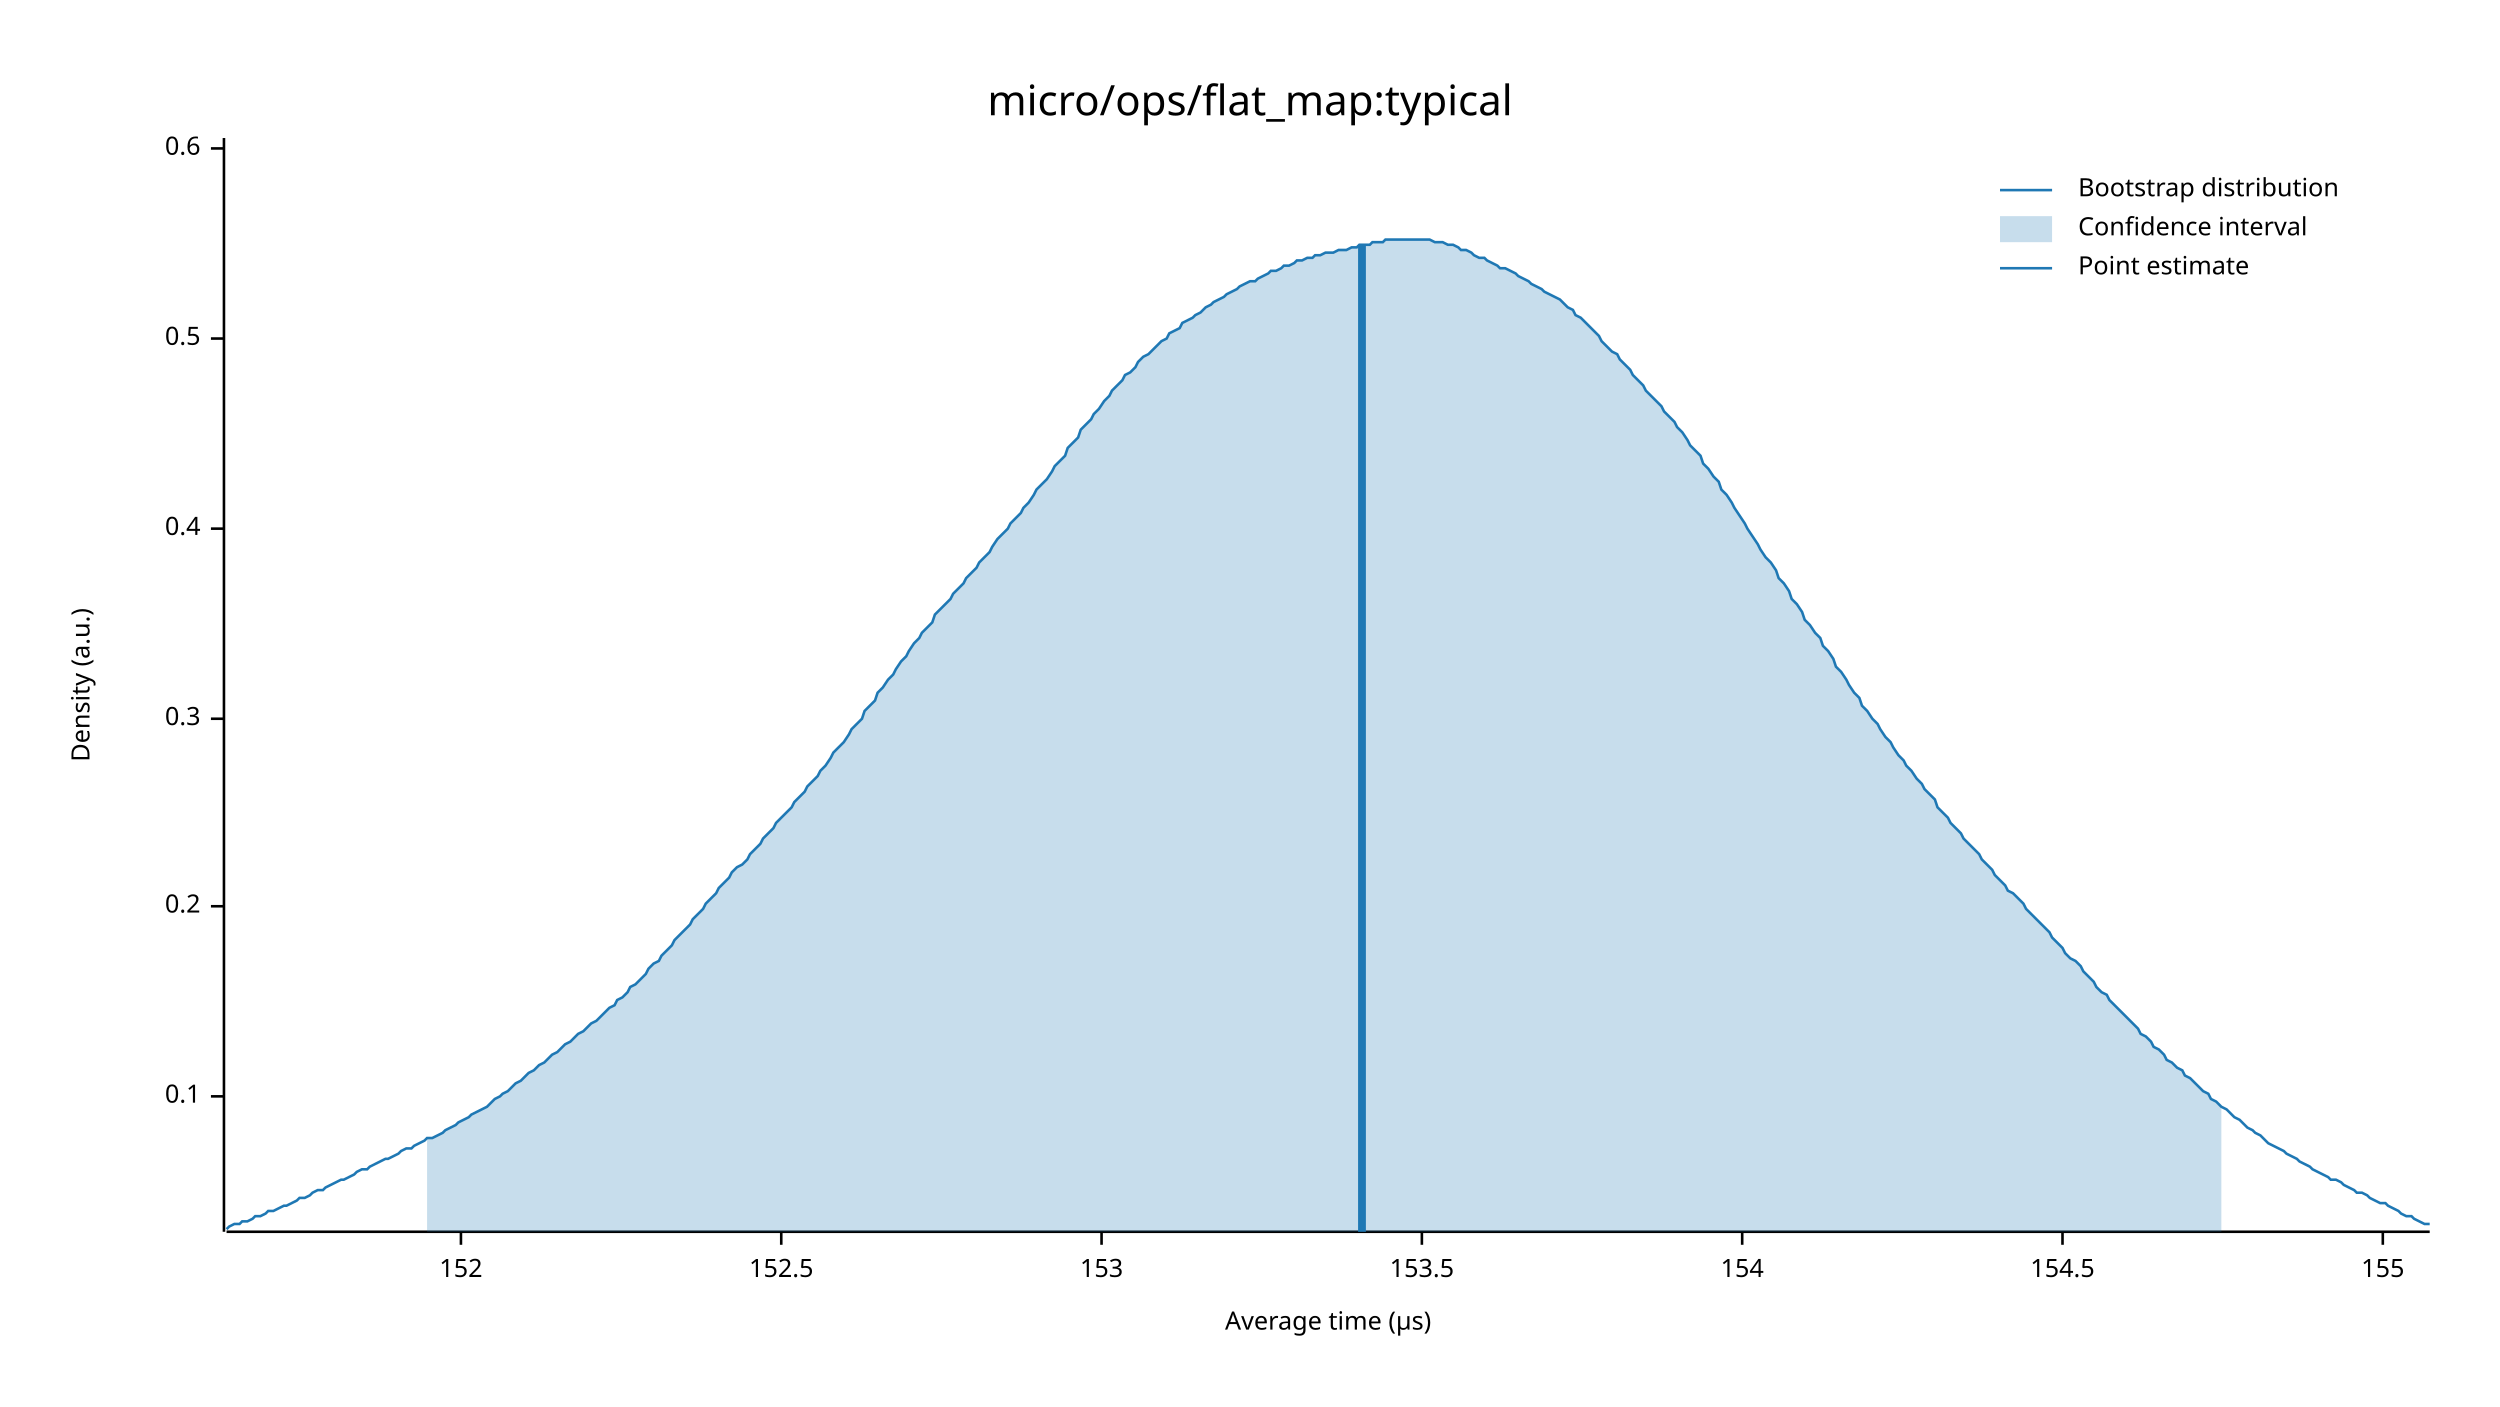
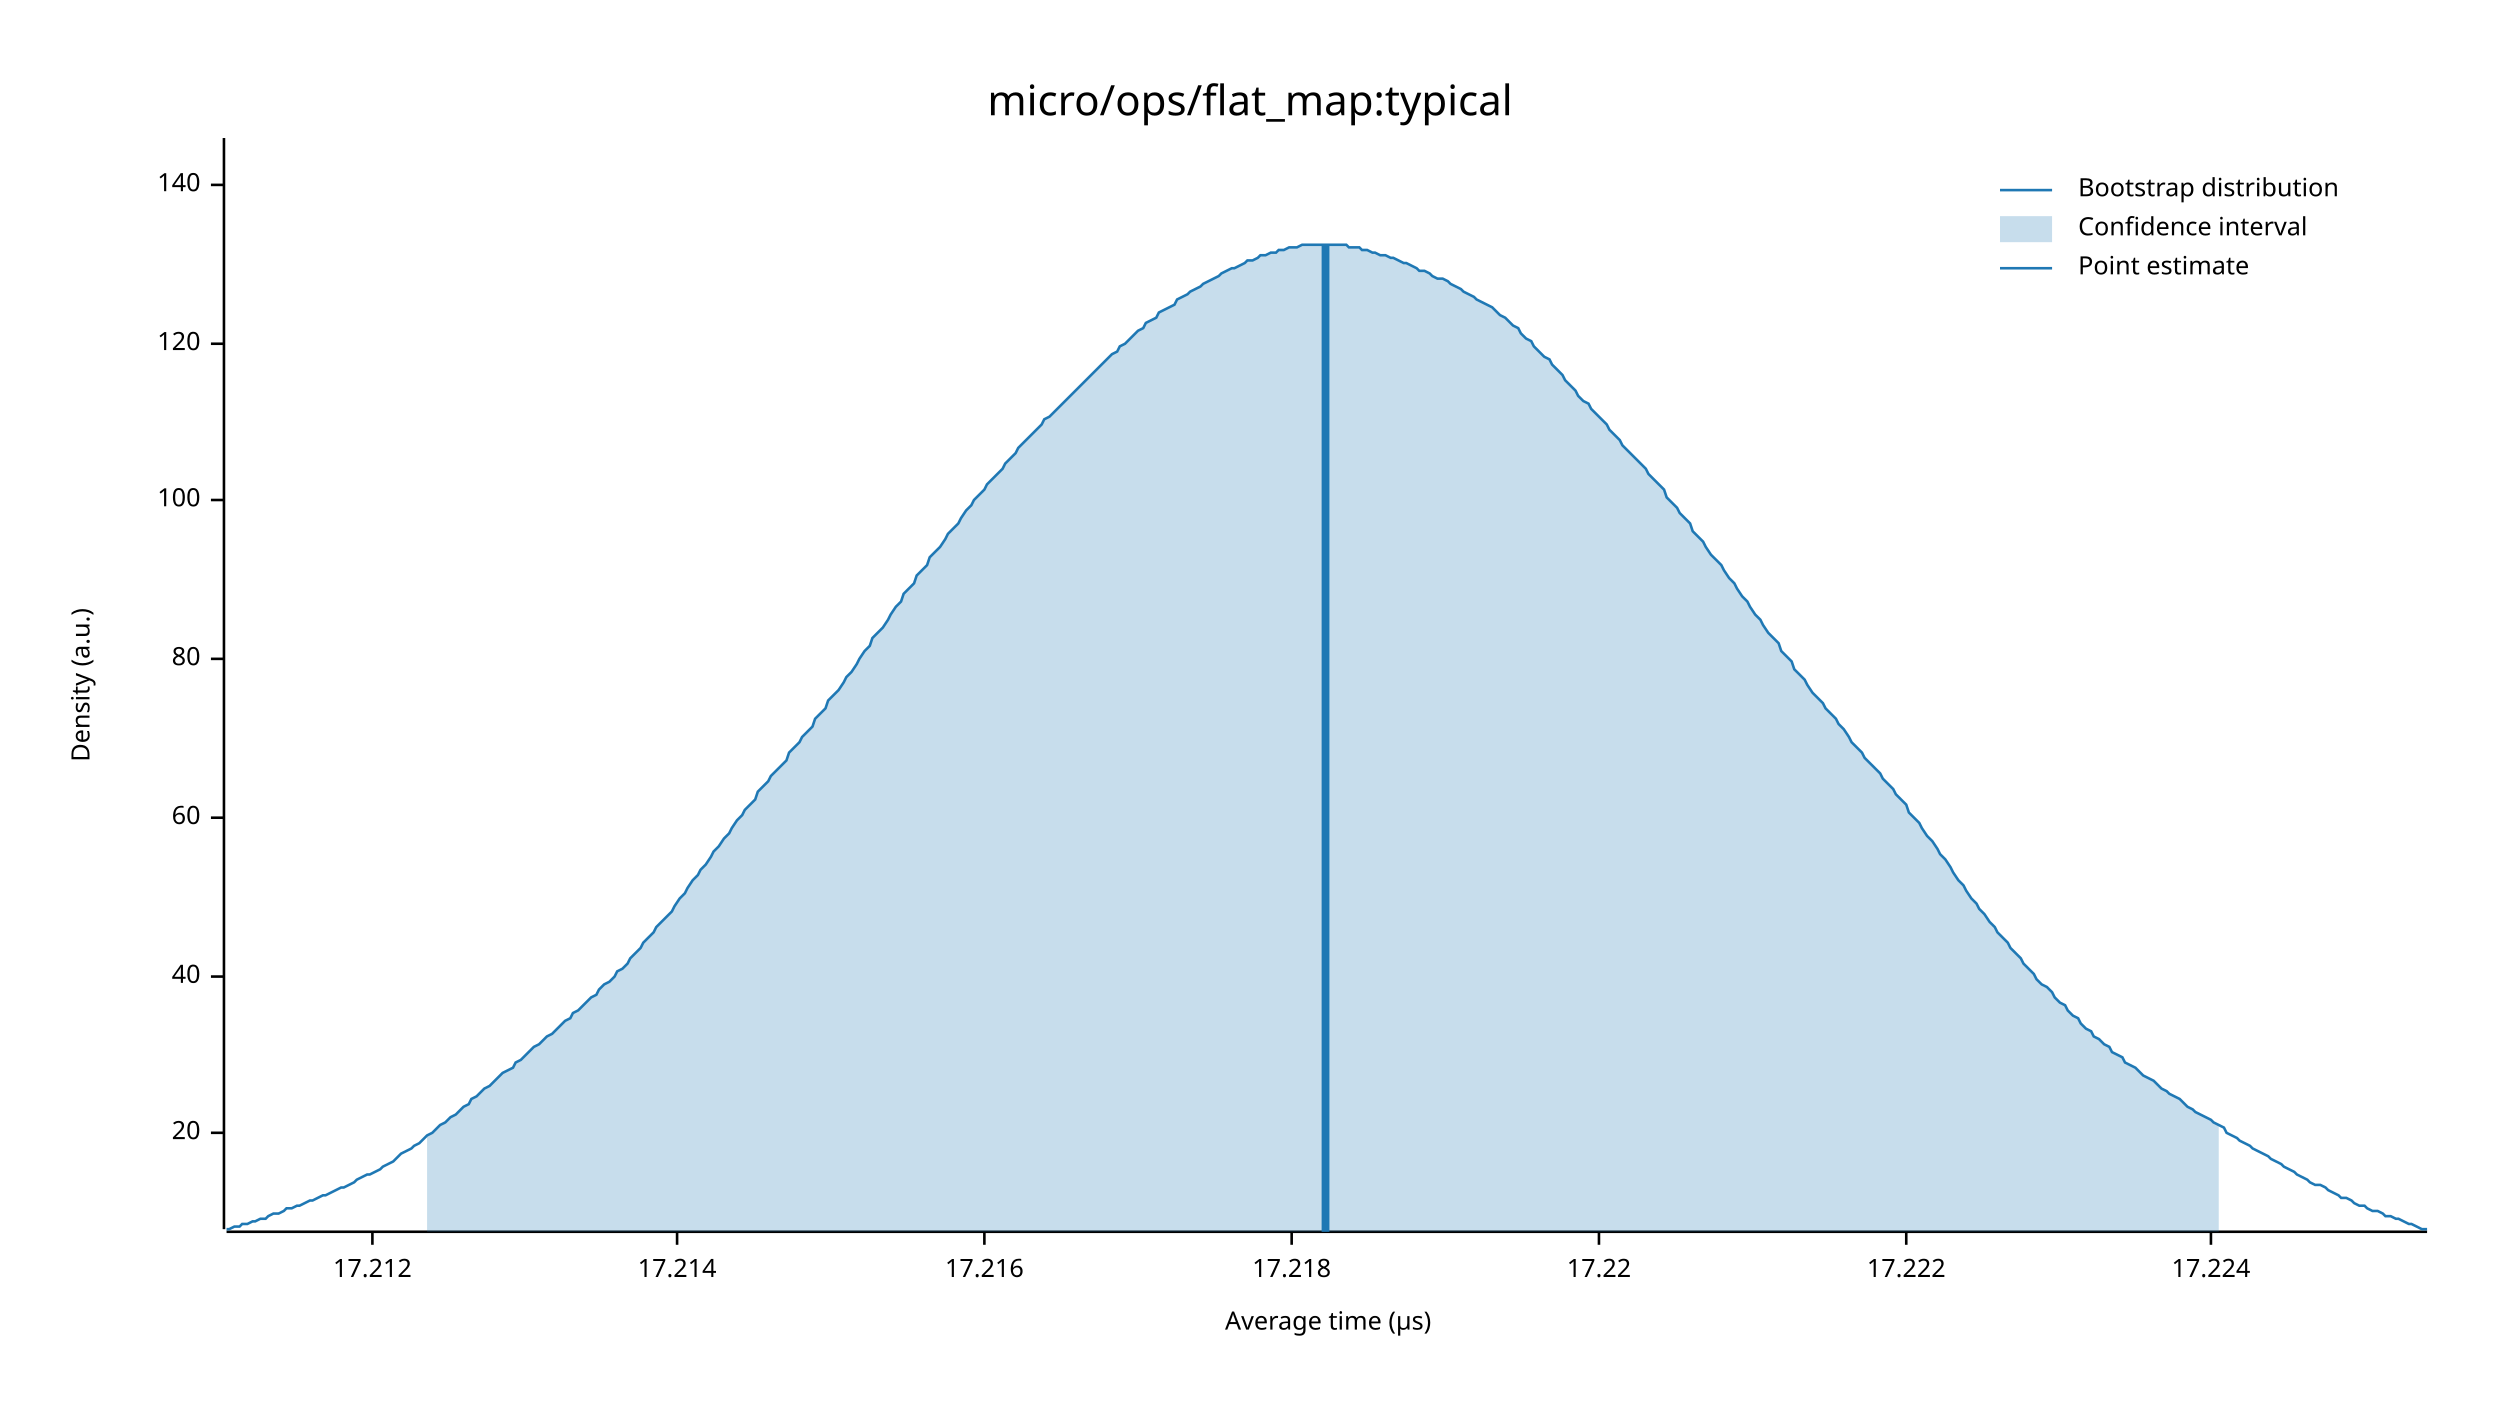
<svg xmlns="http://www.w3.org/2000/svg" width="960" height="540" viewBox="0 0 960 540">
  <text x="480" y="32" dy="0.76em" text-anchor="middle" font-family="sans-serif" font-size="16.129" opacity="1" fill="#000000">
micro/ops/flat_map:typical
</text>
  <text x="27" y="263" dy="0.76em" text-anchor="middle" font-family="sans-serif" font-size="9.677" opacity="1" fill="#000000" transform="rotate(270, 27, 263)">
Density (a.u.)
</text>
  <text x="510" y="513" dy="-0.5ex" text-anchor="middle" font-family="sans-serif" font-size="9.677" opacity="1" fill="#000000">
Average time (µs)
</text>
-   <polyline fill="none" opacity="1" stroke="#000000" stroke-width="1" points="86,53 86,473 " />
-   <text x="77" y="421" dy="0.5ex" text-anchor="end" font-family="sans-serif" font-size="9.677" opacity="1" fill="#000000">
- 0.1
+   <polyline fill="none" opacity="1" stroke="#000000" stroke-width="1" points="86,53 86,472 " />
+   <text x="77" y="435" dy="0.5ex" text-anchor="end" font-family="sans-serif" font-size="9.677" opacity="1" fill="#000000">
+ 20
</text>
-   <polyline fill="none" opacity="1" stroke="#000000" stroke-width="1" points="81,421 86,421 " />
-   <text x="77" y="348" dy="0.5ex" text-anchor="end" font-family="sans-serif" font-size="9.677" opacity="1" fill="#000000">
- 0.2
+   <polyline fill="none" opacity="1" stroke="#000000" stroke-width="1" points="81,435 86,435 " />
+   <text x="77" y="375" dy="0.5ex" text-anchor="end" font-family="sans-serif" font-size="9.677" opacity="1" fill="#000000">
+ 40
</text>
-   <polyline fill="none" opacity="1" stroke="#000000" stroke-width="1" points="81,348 86,348 " />
-   <text x="77" y="276" dy="0.5ex" text-anchor="end" font-family="sans-serif" font-size="9.677" opacity="1" fill="#000000">
- 0.3
+   <polyline fill="none" opacity="1" stroke="#000000" stroke-width="1" points="81,375 86,375 " />
+   <text x="77" y="314" dy="0.5ex" text-anchor="end" font-family="sans-serif" font-size="9.677" opacity="1" fill="#000000">
+ 60
</text>
-   <polyline fill="none" opacity="1" stroke="#000000" stroke-width="1" points="81,276 86,276 " />
-   <text x="77" y="203" dy="0.5ex" text-anchor="end" font-family="sans-serif" font-size="9.677" opacity="1" fill="#000000">
- 0.4
+   <polyline fill="none" opacity="1" stroke="#000000" stroke-width="1" points="81,314 86,314 " />
+   <text x="77" y="253" dy="0.5ex" text-anchor="end" font-family="sans-serif" font-size="9.677" opacity="1" fill="#000000">
+ 80
</text>
-   <polyline fill="none" opacity="1" stroke="#000000" stroke-width="1" points="81,203 86,203 " />
-   <text x="77" y="130" dy="0.5ex" text-anchor="end" font-family="sans-serif" font-size="9.677" opacity="1" fill="#000000">
- 0.5
+   <polyline fill="none" opacity="1" stroke="#000000" stroke-width="1" points="81,253 86,253 " />
+   <text x="77" y="192" dy="0.5ex" text-anchor="end" font-family="sans-serif" font-size="9.677" opacity="1" fill="#000000">
+ 100
</text>
-   <polyline fill="none" opacity="1" stroke="#000000" stroke-width="1" points="81,130 86,130 " />
-   <text x="77" y="57" dy="0.5ex" text-anchor="end" font-family="sans-serif" font-size="9.677" opacity="1" fill="#000000">
- 0.6
+   <polyline fill="none" opacity="1" stroke="#000000" stroke-width="1" points="81,192 86,192 " />
+   <text x="77" y="132" dy="0.5ex" text-anchor="end" font-family="sans-serif" font-size="9.677" opacity="1" fill="#000000">
+ 120
</text>
-   <polyline fill="none" opacity="1" stroke="#000000" stroke-width="1" points="81,57 86,57 " />
-   <polyline fill="none" opacity="1" stroke="#000000" stroke-width="1" points="87,473 933,473 " />
-   <text x="177" y="483" dy="0.76em" text-anchor="middle" font-family="sans-serif" font-size="9.677" opacity="1" fill="#000000">
- 152
+   <polyline fill="none" opacity="1" stroke="#000000" stroke-width="1" points="81,132 86,132 " />
+   <text x="77" y="71" dy="0.5ex" text-anchor="end" font-family="sans-serif" font-size="9.677" opacity="1" fill="#000000">
+ 140
</text>
-   <polyline fill="none" opacity="1" stroke="#000000" stroke-width="1" points="177,473 177,478 " />
-   <text x="300" y="483" dy="0.76em" text-anchor="middle" font-family="sans-serif" font-size="9.677" opacity="1" fill="#000000">
- 152.5
+   <polyline fill="none" opacity="1" stroke="#000000" stroke-width="1" points="81,71 86,71 " />
+   <polyline fill="none" opacity="1" stroke="#000000" stroke-width="1" points="87,473 932,473 " />
+   <text x="143" y="483" dy="0.76em" text-anchor="middle" font-family="sans-serif" font-size="9.677" opacity="1" fill="#000000">
+ 17.212
</text>
-   <polyline fill="none" opacity="1" stroke="#000000" stroke-width="1" points="300,473 300,478 " />
-   <text x="423" y="483" dy="0.76em" text-anchor="middle" font-family="sans-serif" font-size="9.677" opacity="1" fill="#000000">
- 153
+   <polyline fill="none" opacity="1" stroke="#000000" stroke-width="1" points="143,473 143,478 " />
+   <text x="260" y="483" dy="0.76em" text-anchor="middle" font-family="sans-serif" font-size="9.677" opacity="1" fill="#000000">
+ 17.214
</text>
-   <polyline fill="none" opacity="1" stroke="#000000" stroke-width="1" points="423,473 423,478 " />
-   <text x="546" y="483" dy="0.76em" text-anchor="middle" font-family="sans-serif" font-size="9.677" opacity="1" fill="#000000">
- 153.5
+   <polyline fill="none" opacity="1" stroke="#000000" stroke-width="1" points="260,473 260,478 " />
+   <text x="378" y="483" dy="0.76em" text-anchor="middle" font-family="sans-serif" font-size="9.677" opacity="1" fill="#000000">
+ 17.216
</text>
-   <polyline fill="none" opacity="1" stroke="#000000" stroke-width="1" points="546,473 546,478 " />
-   <text x="669" y="483" dy="0.76em" text-anchor="middle" font-family="sans-serif" font-size="9.677" opacity="1" fill="#000000">
- 154
+   <polyline fill="none" opacity="1" stroke="#000000" stroke-width="1" points="378,473 378,478 " />
+   <text x="496" y="483" dy="0.76em" text-anchor="middle" font-family="sans-serif" font-size="9.677" opacity="1" fill="#000000">
+ 17.218
</text>
-   <polyline fill="none" opacity="1" stroke="#000000" stroke-width="1" points="669,473 669,478 " />
-   <text x="792" y="483" dy="0.76em" text-anchor="middle" font-family="sans-serif" font-size="9.677" opacity="1" fill="#000000">
- 154.5
+   <polyline fill="none" opacity="1" stroke="#000000" stroke-width="1" points="496,473 496,478 " />
+   <text x="614" y="483" dy="0.76em" text-anchor="middle" font-family="sans-serif" font-size="9.677" opacity="1" fill="#000000">
+ 17.22
</text>
-   <polyline fill="none" opacity="1" stroke="#000000" stroke-width="1" points="792,473 792,478 " />
-   <text x="915" y="483" dy="0.76em" text-anchor="middle" font-family="sans-serif" font-size="9.677" opacity="1" fill="#000000">
- 155
+   <polyline fill="none" opacity="1" stroke="#000000" stroke-width="1" points="614,473 614,478 " />
+   <text x="732" y="483" dy="0.76em" text-anchor="middle" font-family="sans-serif" font-size="9.677" opacity="1" fill="#000000">
+ 17.222
</text>
-   <polyline fill="none" opacity="1" stroke="#000000" stroke-width="1" points="915,473 915,478 " />
-   <polyline fill="none" opacity="1" stroke="#1F78B4" stroke-width="1" points="87,472 88,471 90,470 92,470 93,469 95,469 97,468 98,467 100,467 102,466 103,465 105,465 107,464 109,463 110,463 112,462 114,461 115,460 117,460 119,459 120,458 122,457 124,457 125,456 127,455 129,454 131,453 132,453 134,452 136,451 137,450 139,449 141,449 142,448 144,447 146,446 148,445 149,445 151,444 153,443 154,442 156,441 158,441 159,440 161,439 163,438 164,437 166,437 168,436 170,435 171,434 173,433 175,432 176,431 178,430 180,429 181,428 183,427 185,426 187,425 188,424 190,422 192,421 193,420 195,419 197,417 198,416 200,415 202,413 203,412 205,411 207,409 209,408 210,407 212,405 214,404 215,403 217,401 219,400 220,399 222,397 224,396 226,394 227,393 229,392 231,390 232,389 234,387 236,386 237,384 239,383 241,381 242,379 244,378 246,376 248,374 249,372 251,370 253,369 254,367 256,365 258,363 259,361 261,359 263,357 265,355 266,353 268,351 270,349 271,347 273,345 275,343 276,341 278,339 280,337 281,335 283,333 285,332 287,330 288,328 290,326 292,324 293,322 295,320 297,318 298,316 300,314 302,312 304,310 305,308 307,306 309,304 310,302 312,300 314,298 315,296 317,294 319,291 320,289 322,287 324,285 326,282 327,280 329,278 331,276 332,273 334,271 336,269 337,266 339,264 341,261 343,259 344,257 346,254 348,252 349,250 351,247 353,245 354,243 356,241 358,239 359,236 361,234 363,232 365,230 366,228 368,226 370,224 371,222 373,220 375,218 376,216 378,214 380,212 381,210 383,207 385,205 387,203 388,201 390,199 392,197 393,195 395,193 397,190 398,188 400,186 402,184 404,181 405,179 407,177 409,175 410,172 412,170 414,168 415,165 417,163 419,161 420,159 422,157 424,154 426,152 427,150 429,148 431,146 432,144 434,143 436,141 437,139 439,137 441,136 443,134 444,133 446,131 448,130 449,128 451,127 453,126 454,124 456,123 458,122 459,121 461,120 463,118 465,117 466,116 468,115 470,114 471,113 473,112 475,111 476,110 478,109 480,108 482,108 483,107 485,106 487,105 488,104 490,104 492,103 493,102 495,102 497,101 498,100 500,100 502,99 504,99 505,98 507,98 509,97 510,97 512,97 514,96 515,96 517,96 519,95 521,95 522,94 524,94 526,94 527,93 529,93 531,93 532,92 534,92 536,92 537,92 539,92 541,92 543,92 544,92 546,92 548,92 549,92 551,93 553,93 554,93 556,94 558,94 560,95 561,96 563,96 565,97 566,98 568,99 570,99 571,100 573,101 575,102 576,103 578,103 580,104 582,105 583,106 585,107 587,108 588,109 590,110 592,111 593,112 595,113 597,114 599,115 600,116 602,118 604,119 605,121 607,122 609,124 610,125 612,127 614,129 615,131 617,133 619,135 621,136 622,138 624,140 626,142 627,144 629,146 631,148 632,150 634,152 636,154 638,156 639,158 641,160 643,162 644,164 646,166 648,169 649,171 651,173 653,175 654,178 656,180 658,183 660,185 661,188 663,190 665,193 666,195 668,198 670,201 671,203 673,206 675,209 676,211 678,214 680,216 682,219 683,222 685,224 687,227 688,230 690,232 692,235 693,238 695,240 697,243 699,245 700,248 702,250 704,253 705,256 707,258 709,261 710,263 712,266 714,268 715,271 717,273 719,276 721,278 722,280 724,283 726,285 727,287 729,290 731,292 732,294 734,296 736,299 738,301 739,303 741,305 743,307 744,310 746,312 748,314 749,316 751,318 753,320 754,322 756,324 758,326 760,328 761,330 763,332 765,334 766,336 768,338 770,340 771,342 773,343 775,345 777,347 778,349 780,351 782,353 783,354 785,356 787,358 788,360 790,362 792,364 793,366 795,368 797,369 799,371 800,373 802,375 804,377 805,379 807,381 809,382 810,384 812,386 814,388 816,390 817,391 819,393 821,395 822,397 824,398 826,400 827,402 829,403 831,405 832,407 834,408 836,410 838,411 839,413 841,414 843,416 844,417 846,419 848,420 849,422 851,423 853,425 855,426 856,427 858,429 860,430 861,431 863,433 865,434 866,435 868,436 870,438 871,439 873,440 875,441 877,442 878,443 880,444 882,445 883,446 885,447 887,448 888,449 890,450 892,451 894,452 895,453 897,453 899,454 900,455 902,456 904,457 905,458 907,458 909,459 910,460 912,461 914,462 916,462 917,463 919,464 921,465 922,466 924,467 926,467 927,468 929,469 931,470 933,470 " />
-   <polygon opacity="0.25" fill="#1F78B4" points="164,437 166,437 168,436 170,435 171,434 173,433 175,432 176,431 178,430 180,429 181,428 183,427 185,426 187,425 188,424 190,422 192,421 193,420 195,419 197,417 198,416 200,415 202,413 203,412 205,411 207,409 209,408 210,407 212,405 214,404 215,403 217,401 219,400 220,399 222,397 224,396 226,394 227,393 229,392 231,390 232,389 234,387 236,386 237,384 239,383 241,381 242,379 244,378 246,376 248,374 249,372 251,370 253,369 254,367 256,365 258,363 259,361 261,359 263,357 265,355 266,353 268,351 270,349 271,347 273,345 275,343 276,341 278,339 280,337 281,335 283,333 285,332 287,330 288,328 290,326 292,324 293,322 295,320 297,318 298,316 300,314 302,312 304,310 305,308 307,306 309,304 310,302 312,300 314,298 315,296 317,294 319,291 320,289 322,287 324,285 326,282 327,280 329,278 331,276 332,273 334,271 336,269 337,266 339,264 341,261 343,259 344,257 346,254 348,252 349,250 351,247 353,245 354,243 356,241 358,239 359,236 361,234 363,232 365,230 366,228 368,226 370,224 371,222 373,220 375,218 376,216 378,214 380,212 381,210 383,207 385,205 387,203 388,201 390,199 392,197 393,195 395,193 397,190 398,188 400,186 402,184 404,181 405,179 407,177 409,175 410,172 412,170 414,168 415,165 417,163 419,161 420,159 422,157 424,154 426,152 427,150 429,148 431,146 432,144 434,143 436,141 437,139 439,137 441,136 443,134 444,133 446,131 448,130 449,128 451,127 453,126 454,124 456,123 458,122 459,121 461,120 463,118 465,117 466,116 468,115 470,114 471,113 473,112 475,111 476,110 478,109 480,108 482,108 483,107 485,106 487,105 488,104 490,104 492,103 493,102 495,102 497,101 498,100 500,100 502,99 504,99 505,98 507,98 509,97 510,97 512,97 514,96 515,96 517,96 519,95 521,95 522,94 524,94 526,94 527,93 529,93 531,93 532,92 534,92 536,92 537,92 539,92 541,92 543,92 544,92 546,92 548,92 549,92 551,93 553,93 554,93 556,94 558,94 560,95 561,96 563,96 565,97 566,98 568,99 570,99 571,100 573,101 575,102 576,103 578,103 580,104 582,105 583,106 585,107 587,108 588,109 590,110 592,111 593,112 595,113 597,114 599,115 600,116 602,118 604,119 605,121 607,122 609,124 610,125 612,127 614,129 615,131 617,133 619,135 621,136 622,138 624,140 626,142 627,144 629,146 631,148 632,150 634,152 636,154 638,156 639,158 641,160 643,162 644,164 646,166 648,169 649,171 651,173 653,175 654,178 656,180 658,183 660,185 661,188 663,190 665,193 666,195 668,198 670,201 671,203 673,206 675,209 676,211 678,214 680,216 682,219 683,222 685,224 687,227 688,230 690,232 692,235 693,238 695,240 697,243 699,245 700,248 702,250 704,253 705,256 707,258 709,261 710,263 712,266 714,268 715,271 717,273 719,276 721,278 722,280 724,283 726,285 727,287 729,290 731,292 732,294 734,296 736,299 738,301 739,303 741,305 743,307 744,310 746,312 748,314 749,316 751,318 753,320 754,322 756,324 758,326 760,328 761,330 763,332 765,334 766,336 768,338 770,340 771,342 773,343 775,345 777,347 778,349 780,351 782,353 783,354 785,356 787,358 788,360 790,362 792,364 793,366 795,368 797,369 799,371 800,373 802,375 804,377 805,379 807,381 809,382 810,384 812,386 814,388 816,390 817,391 819,393 821,395 822,397 824,398 826,400 827,402 829,403 831,405 832,407 834,408 836,410 838,411 839,413 841,414 843,416 844,417 846,419 848,420 849,422 851,423 853,425 853,473 164,473 " />
-   <polyline fill="none" opacity="1" stroke="#1F78B4" stroke-width="3" points="523,473 523,94 " />
+   <polyline fill="none" opacity="1" stroke="#000000" stroke-width="1" points="732,473 732,478 " />
+   <text x="849" y="483" dy="0.76em" text-anchor="middle" font-family="sans-serif" font-size="9.677" opacity="1" fill="#000000">
+ 17.224
+ </text>
+   <polyline fill="none" opacity="1" stroke="#000000" stroke-width="1" points="849,473 849,478 " />
+   <polyline fill="none" opacity="1" stroke="#1F78B4" stroke-width="1" points="87,472 88,472 90,471 92,471 93,470 95,470 97,469 98,469 100,468 102,468 103,467 105,466 107,466 109,465 110,464 112,464 114,463 115,463 117,462 119,461 120,461 122,460 124,459 125,459 127,458 129,457 131,456 132,456 134,455 136,454 137,453 139,452 141,451 142,451 144,450 146,449 147,448 149,447 151,446 153,444 154,443 156,442 158,441 159,440 161,439 163,437 164,436 166,435 168,433 169,432 171,431 173,429 175,428 176,427 178,425 180,424 181,422 183,421 185,419 186,418 188,417 190,415 191,414 193,412 195,411 197,410 198,408 200,407 202,405 203,404 205,402 207,401 208,400 210,398 212,397 214,395 215,394 217,392 219,391 220,389 222,388 224,386 225,385 227,383 229,382 230,380 232,378 234,377 236,375 237,373 239,372 241,370 242,368 244,366 246,364 247,362 249,360 251,358 252,356 254,354 256,352 258,350 259,348 261,345 263,343 264,341 266,338 268,336 269,334 271,332 273,329 274,327 276,325 278,322 280,320 281,318 283,315 285,313 286,311 288,309 290,307 291,304 293,302 295,300 296,298 298,296 300,294 302,292 303,289 305,287 307,285 308,283 310,281 312,279 313,276 315,274 317,272 318,269 320,267 322,265 324,262 325,260 327,258 329,255 330,253 332,250 334,248 335,245 337,243 339,241 341,238 342,236 344,233 346,231 347,228 349,226 351,224 352,221 354,219 356,217 357,214 359,212 361,210 363,207 364,205 366,203 368,201 369,199 371,196 373,194 374,192 376,190 378,188 379,186 381,184 383,182 385,180 386,178 388,176 390,174 391,172 393,170 395,168 396,167 398,165 400,163 401,161 403,160 405,158 407,156 408,155 410,153 412,151 413,150 415,148 417,146 418,145 420,143 422,141 423,140 425,138 427,136 429,135 430,133 432,132 434,130 435,129 437,127 439,126 440,124 442,123 444,122 445,120 447,119 449,118 451,117 452,115 454,114 456,113 457,112 459,111 461,110 462,109 464,108 466,107 468,106 469,105 471,104 473,103 474,103 476,102 478,101 479,100 481,100 483,99 484,98 486,98 488,97 490,97 491,96 493,96 495,95 496,95 498,95 500,94 501,94 503,94 505,94 506,94 508,94 510,94 512,94 513,94 515,94 517,94 518,95 520,95 522,95 523,96 525,96 527,97 528,97 530,98 532,98 534,99 535,99 537,100 539,101 540,101 542,102 544,103 545,104 547,104 549,105 550,106 552,107 554,107 556,108 557,109 559,110 561,111 562,112 564,113 566,114 567,115 569,116 571,117 573,118 574,119 576,121 578,122 579,123 581,125 583,126 584,128 586,130 588,131 589,133 591,135 593,137 595,138 596,140 598,142 600,144 601,146 603,148 605,150 606,152 608,154 610,155 611,157 613,159 615,161 617,163 618,165 620,167 622,169 623,171 625,173 627,175 628,176 630,178 632,180 633,182 635,184 637,186 639,188 640,191 642,193 644,195 645,197 647,199 649,201 650,204 652,206 654,208 655,210 657,213 659,215 661,217 662,219 664,222 666,224 667,226 669,229 671,231 672,233 674,236 676,238 677,240 679,243 681,245 683,247 684,250 686,252 688,254 689,257 691,259 693,261 694,263 696,266 698,268 700,270 701,272 703,274 705,276 706,278 708,280 710,283 711,285 713,287 715,289 716,291 718,293 720,295 722,297 723,299 725,301 727,303 728,305 730,307 732,309 733,312 735,314 737,316 738,318 740,321 742,323 744,326 745,328 747,330 749,333 750,335 752,338 754,340 755,342 757,345 759,347 760,349 762,351 764,354 766,356 767,358 769,360 771,362 772,364 774,366 776,368 777,370 779,372 781,374 782,376 784,378 786,379 788,381 789,383 791,385 793,386 794,388 796,390 798,391 799,393 801,395 803,396 804,398 806,399 808,401 810,402 811,404 813,405 815,406 816,408 818,409 820,410 821,411 823,413 825,414 827,415 828,416 830,418 832,419 833,420 835,421 837,422 838,423 840,425 842,426 843,427 845,428 847,429 849,430 850,431 852,432 854,433 855,435 857,436 859,437 860,438 862,439 864,440 865,441 867,442 869,443 871,444 872,445 874,446 876,447 877,448 879,449 881,450 882,451 884,452 886,453 887,454 889,455 891,455 893,456 894,457 896,458 898,459 899,460 901,460 903,461 904,462 906,463 908,463 909,464 911,465 913,465 915,466 916,467 918,467 920,468 921,468 923,469 925,470 926,470 928,471 930,472 932,472 " />
+   <polygon opacity="0.25" fill="#1F78B4" points="164,436 166,435 168,433 169,432 171,431 173,429 175,428 176,427 178,425 180,424 181,422 183,421 185,419 186,418 188,417 190,415 191,414 193,412 195,411 197,410 198,408 200,407 202,405 203,404 205,402 207,401 208,400 210,398 212,397 214,395 215,394 217,392 219,391 220,389 222,388 224,386 225,385 227,383 229,382 230,380 232,378 234,377 236,375 237,373 239,372 241,370 242,368 244,366 246,364 247,362 249,360 251,358 252,356 254,354 256,352 258,350 259,348 261,345 263,343 264,341 266,338 268,336 269,334 271,332 273,329 274,327 276,325 278,322 280,320 281,318 283,315 285,313 286,311 288,309 290,307 291,304 293,302 295,300 296,298 298,296 300,294 302,292 303,289 305,287 307,285 308,283 310,281 312,279 313,276 315,274 317,272 318,269 320,267 322,265 324,262 325,260 327,258 329,255 330,253 332,250 334,248 335,245 337,243 339,241 341,238 342,236 344,233 346,231 347,228 349,226 351,224 352,221 354,219 356,217 357,214 359,212 361,210 363,207 364,205 366,203 368,201 369,199 371,196 373,194 374,192 376,190 378,188 379,186 381,184 383,182 385,180 386,178 388,176 390,174 391,172 393,170 395,168 396,167 398,165 400,163 401,161 403,160 405,158 407,156 408,155 410,153 412,151 413,150 415,148 417,146 418,145 420,143 422,141 423,140 425,138 427,136 429,135 430,133 432,132 434,130 435,129 437,127 439,126 440,124 442,123 444,122 445,120 447,119 449,118 451,117 452,115 454,114 456,113 457,112 459,111 461,110 462,109 464,108 466,107 468,106 469,105 471,104 473,103 474,103 476,102 478,101 479,100 481,100 483,99 484,98 486,98 488,97 490,97 491,96 493,96 495,95 496,95 498,95 500,94 501,94 503,94 505,94 506,94 508,94 510,94 512,94 513,94 515,94 517,94 518,95 520,95 522,95 523,96 525,96 527,97 528,97 530,98 532,98 534,99 535,99 537,100 539,101 540,101 542,102 544,103 545,104 547,104 549,105 550,106 552,107 554,107 556,108 557,109 559,110 561,111 562,112 564,113 566,114 567,115 569,116 571,117 573,118 574,119 576,121 578,122 579,123 581,125 583,126 584,128 586,130 588,131 589,133 591,135 593,137 595,138 596,140 598,142 600,144 601,146 603,148 605,150 606,152 608,154 610,155 611,157 613,159 615,161 617,163 618,165 620,167 622,169 623,171 625,173 627,175 628,176 630,178 632,180 633,182 635,184 637,186 639,188 640,191 642,193 644,195 645,197 647,199 649,201 650,204 652,206 654,208 655,210 657,213 659,215 661,217 662,219 664,222 666,224 667,226 669,229 671,231 672,233 674,236 676,238 677,240 679,243 681,245 683,247 684,250 686,252 688,254 689,257 691,259 693,261 694,263 696,266 698,268 700,270 701,272 703,274 705,276 706,278 708,280 710,283 711,285 713,287 715,289 716,291 718,293 720,295 722,297 723,299 725,301 727,303 728,305 730,307 732,309 733,312 735,314 737,316 738,318 740,321 742,323 744,326 745,328 747,330 749,333 750,335 752,338 754,340 755,342 757,345 759,347 760,349 762,351 764,354 766,356 767,358 769,360 771,362 772,364 774,366 776,368 777,370 779,372 781,374 782,376 784,378 786,379 788,381 789,383 791,385 793,386 794,388 796,390 798,391 799,393 801,395 803,396 804,398 806,399 808,401 810,402 811,404 813,405 815,406 816,408 818,409 820,410 821,411 823,413 825,414 827,415 828,416 830,418 832,419 833,420 835,421 837,422 838,423 840,425 842,426 843,427 845,428 847,429 849,430 850,431 852,432 852,473 164,473 " />
+   <polyline fill="none" opacity="1" stroke="#1F78B4" stroke-width="3" points="509,473 509,94 " />
  <text x="798" y="68" dy="0.76em" text-anchor="start" font-family="sans-serif" font-size="9.677" opacity="1" fill="#000000">
Bootstrap distribution
</text>
  <text x="798" y="83" dy="0.76em" text-anchor="start" font-family="sans-serif" font-size="9.677" opacity="1" fill="#000000">
Confidence interval
</text>
  <text x="798" y="98" dy="0.76em" text-anchor="start" font-family="sans-serif" font-size="9.677" opacity="1" fill="#000000">
Point estimate
</text>
  <polyline fill="none" opacity="1" stroke="#1F78B4" stroke-width="1" points="768,73 788,73 " />
  <rect x="768" y="83" width="20" height="10" opacity="0.25" fill="#1F78B4" stroke="none" />
  <polyline fill="none" opacity="1" stroke="#1F78B4" stroke-width="1" points="768,103 788,103 " />
</svg>
